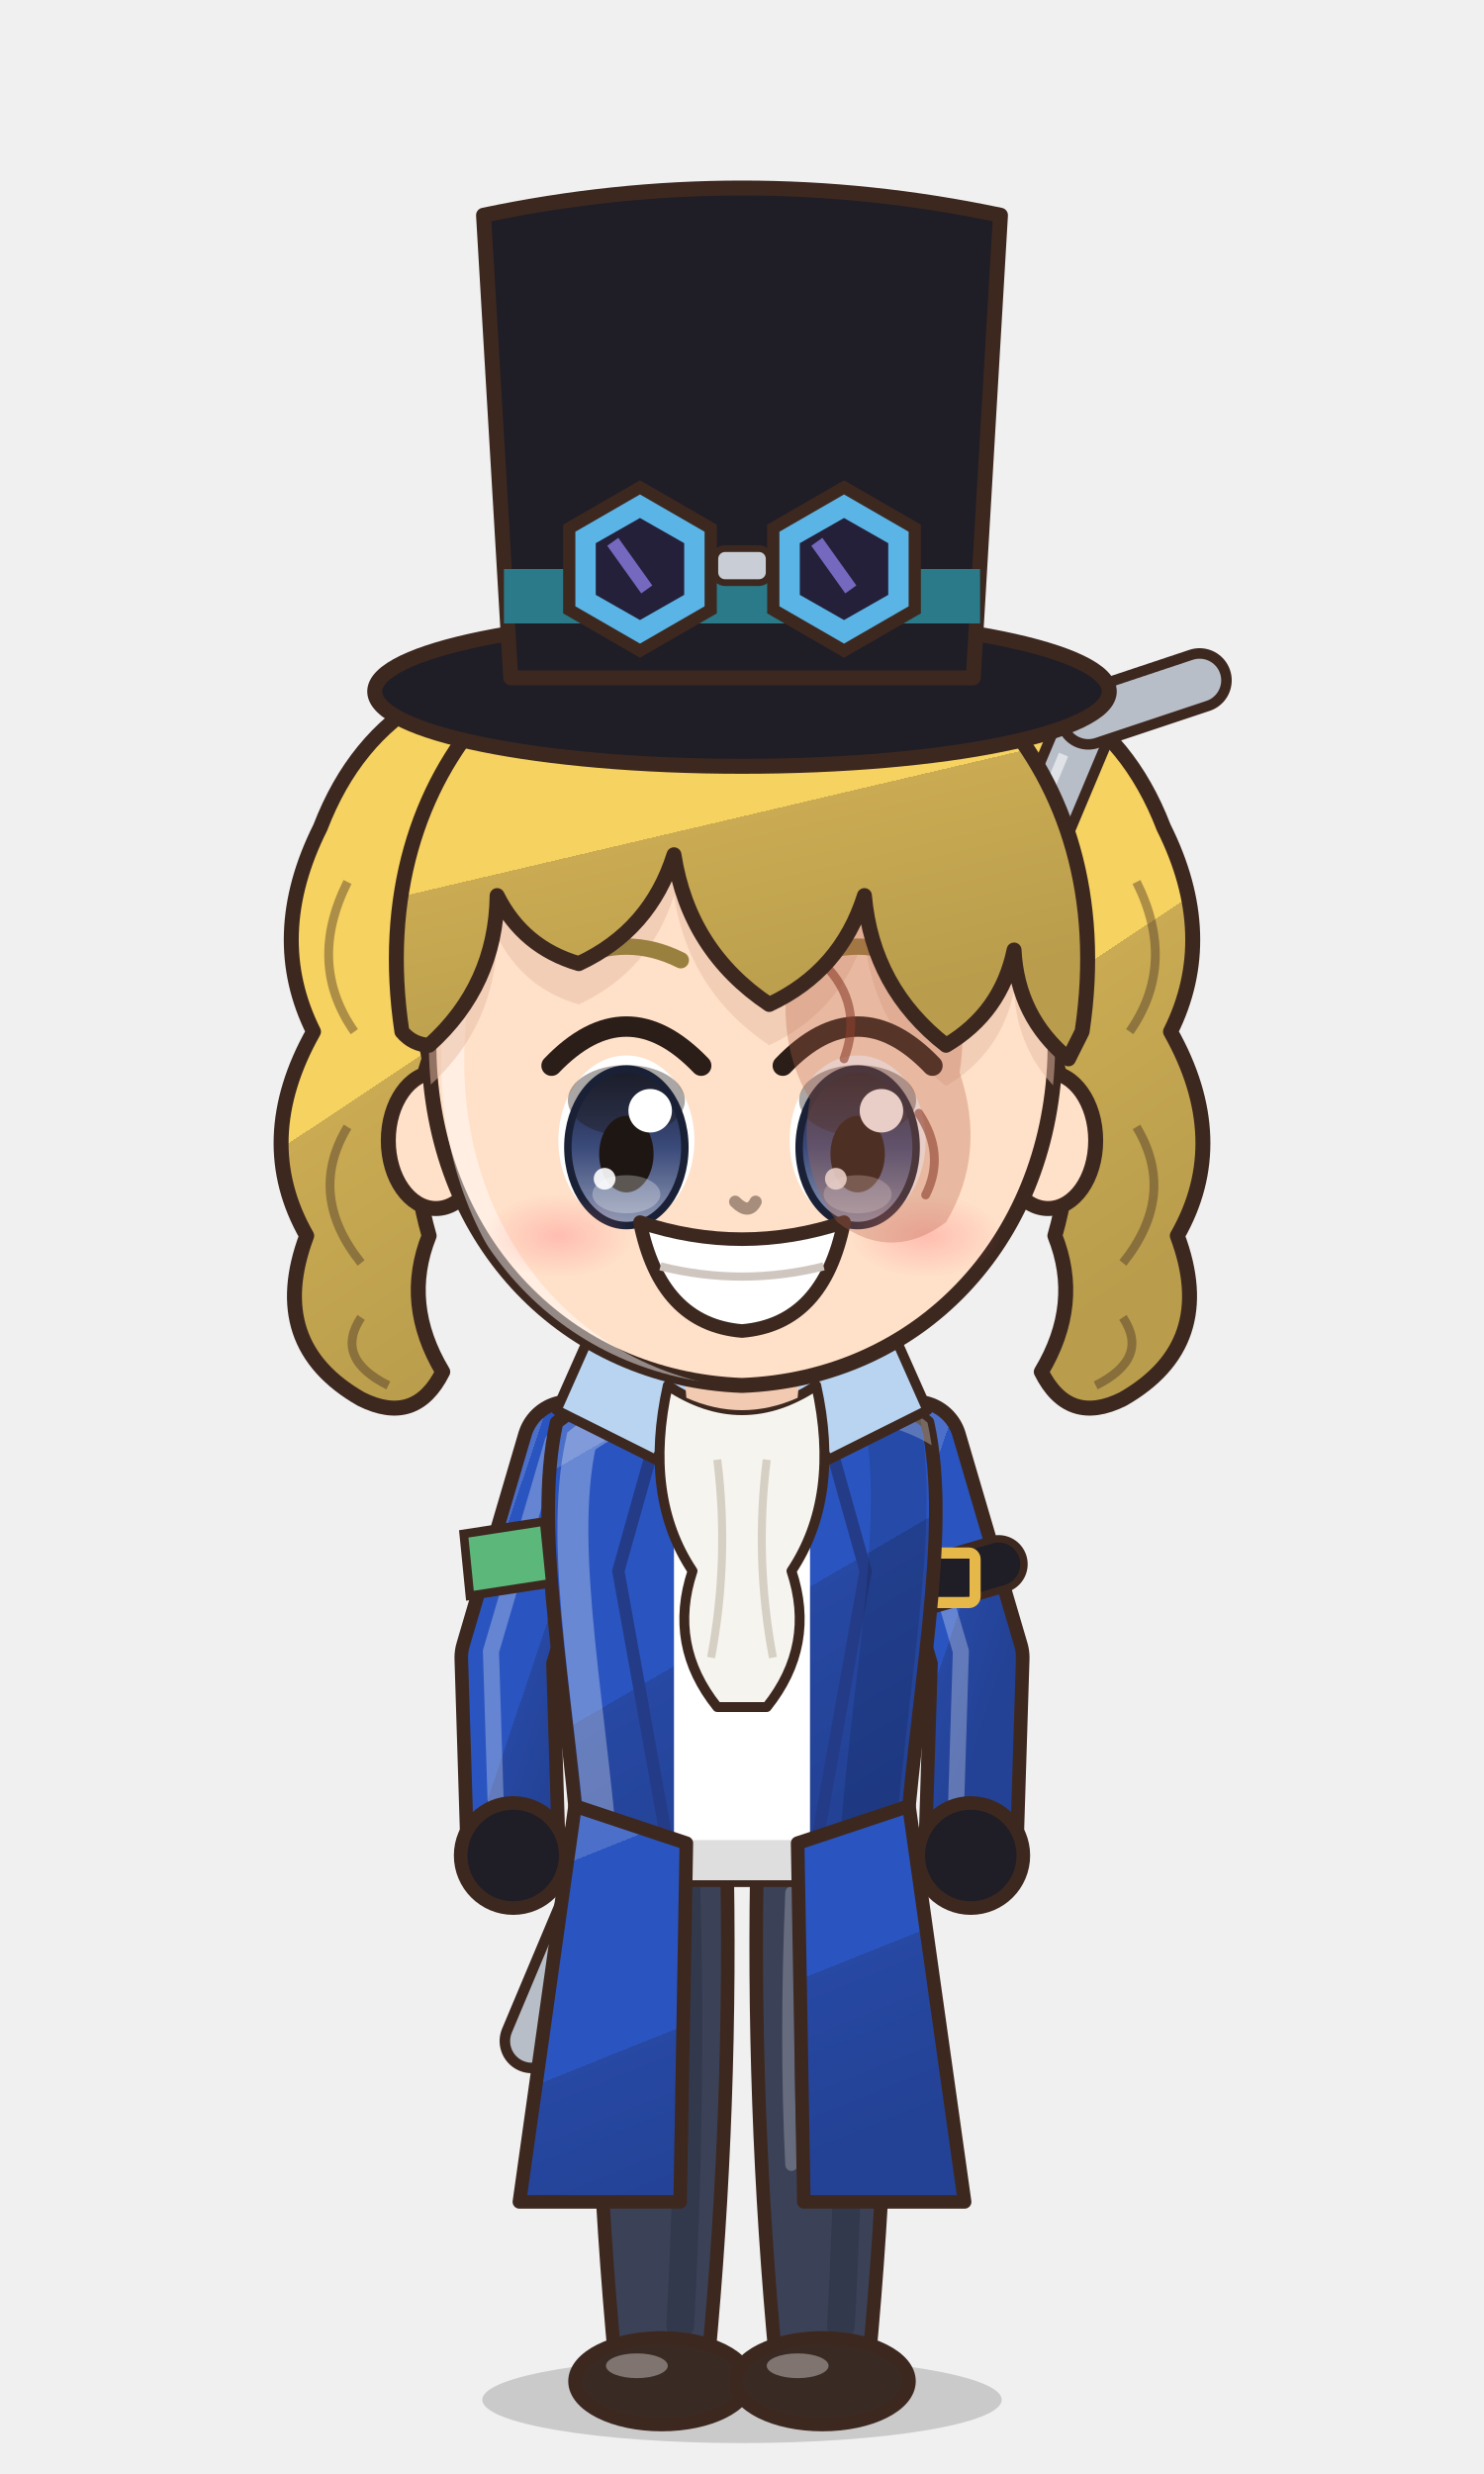
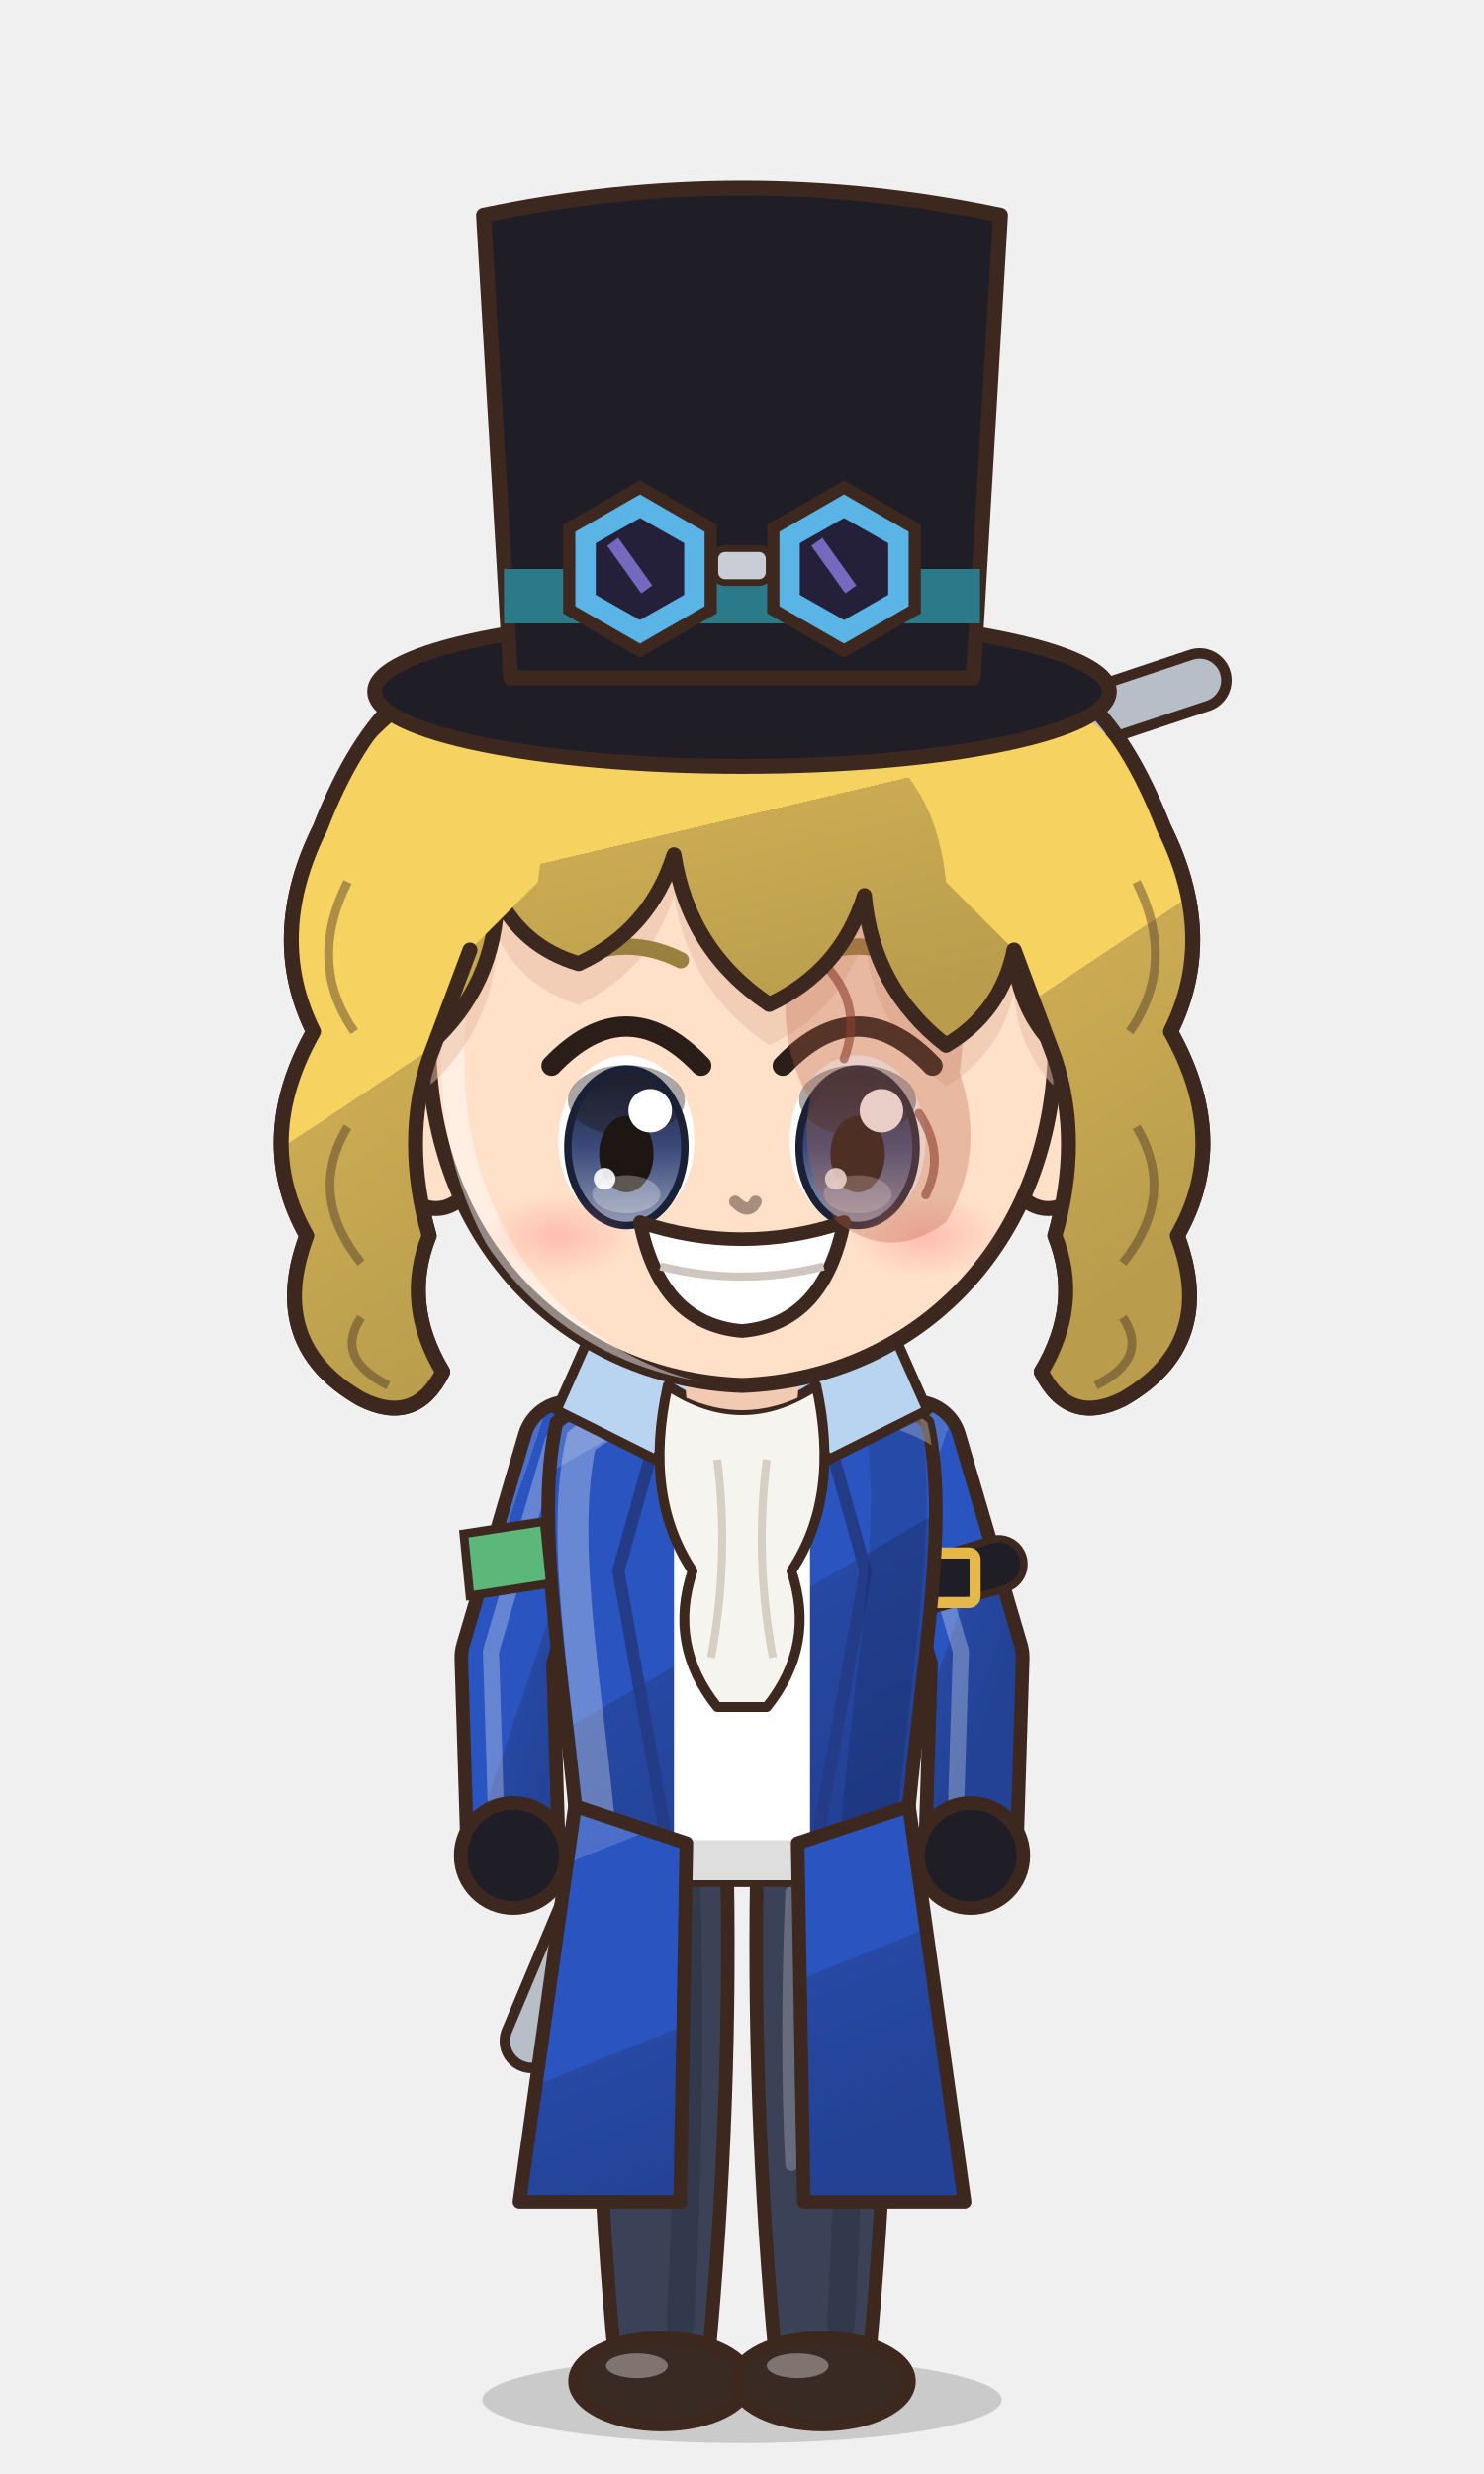
<svg xmlns="http://www.w3.org/2000/svg" viewBox="-120 -180 240 400" width="81.6" height="136.0">
  <defs>
    <linearGradient id="hair114" x1="0" y1="0" x2=".35" y2="1">
      <stop offset="0" stop-color="#f7d979" />
      <stop offset=".16" stop-color="#f7d979" />
      <stop offset=".16" stop-color="#f6d260" />
      <stop offset=".58" stop-color="#f6d260" />
      <stop offset=".58" stop-color="#caab53" />
      <stop offset="1" stop-color="#b99d4c" />
    </linearGradient>
    <radialGradient id="skin114" cx=".4" cy=".32" r=".85">
      <stop offset="0" stop-color="#ffe0c8" />
      <stop offset=".84" stop-color="#ffe0c8" />
      <stop offset=".84" stop-color="#f1cab1" />
      <stop offset="1" stop-color="#f1cab1" />
    </radialGradient>
    <linearGradient id="cloth114" x1="0" y1="0" x2=".45" y2="1">
      <stop offset="0" stop-color="#4c70ca" />
      <stop offset=".16" stop-color="#4c70ca" />
      <stop offset=".16" stop-color="#2a55c0" />
      <stop offset=".6" stop-color="#2a55c0" />
      <stop offset=".6" stop-color="#2748a3" />
      <stop offset="1" stop-color="#234295" />
    </linearGradient>
    <linearGradient id="iris114" x1="0" y1="0" x2="0" y2="1">
      <stop offset="0" stop-color="#1a2136" />
      <stop offset=".5" stop-color="#3a4a7a" />
      <stop offset="1" stop-color="#929bb5" />
    </linearGradient>
    <linearGradient id="gold114" x1="0" y1="0" x2="1" y2="1">
      <stop offset="0" stop-color="#f6d27a" />
      <stop offset=".55" stop-color="#d9a63a" />
      <stop offset="1" stop-color="#a8761e" />
    </linearGradient>
    <linearGradient id="steel114" x1="0" y1="0" x2="1" y2="1">
      <stop offset="0" stop-color="#e4e8ee" />
      <stop offset=".5" stop-color="#9aa3ad" />
      <stop offset="1" stop-color="#5a606a" />
    </linearGradient>
    <linearGradient id="beard114" x1="0" y1="0" x2="0" y2="1">
      <stop offset="0" stop-color="#e6e6ea" />
      <stop offset="1" stop-color="#b8b8c2" />
    </linearGradient>
    <radialGradient id="hawkiris114" cx=".45" cy=".4" r=".7">
      <stop offset="0" stop-color="#ffe27a" />
      <stop offset=".6" stop-color="#e8a52a" />
      <stop offset="1" stop-color="#9a5a12" />
    </radialGradient>
    <linearGradient id="straw114" x1="0" y1="0" x2=".3" y2="1">
      <stop offset="0" stop-color="#ffe7aa" />
      <stop offset=".16" stop-color="#ffe7aa" />
      <stop offset=".16" stop-color="#ffe39a" />
      <stop offset=".58" stop-color="#ffe39a" />
      <stop offset=".58" stop-color="#e9b456" />
      <stop offset="1" stop-color="#d6a54f" />
    </linearGradient>
    <radialGradient id="blush114">
      <stop offset="0" stop-color="#ff7f86" stop-opacity=".9" />
      <stop offset="1" stop-color="#ff7f86" stop-opacity="0" />
    </radialGradient>
    <clipPath id="face114">
      <path d="M -46,-4 C -47,-38 -25,-55 0,-55 C 25,-55 47,-38 46,-4 C 45,23 26,43 0,44 C -26,43 -45,23 -46,-4 Z" />
    </clipPath>
    <clipPath id="torso114">
      <path d="M -30,50 C -34,68 -28,94 -26,124 L 26,124 C 28,94 34,68 30,50 C 18,40 -18,40 -30,50 Z" />
    </clipPath>
  </defs>
  <ellipse cx="0" cy="208" rx="42" ry="7" fill="#000000" opacity=".16" />
  <g transform="translate(0,44.0) scale(1.100,1.100) translate(0,-44)">
    <path d="M -20,-62 Q -52,-64 -62,-38 Q -70,-22 -63,-8 Q -72,8 -64,22 Q -70,38 -56,46 Q -48,50 -44,42 Q -50,32 -46,22 Q -50,8 -46,-4 Q -50,-24 -38,-38 Q -28,-50 -10,-54 Z" fill="url(#hair114)" stroke="#3d2820" stroke-width="2.2" stroke-linejoin="round" />
    <path d="M -58,-30 Q -64,-18 -57,-8 M -58,6 Q -64,16 -56,26 M -56,34 Q -60,40 -52,44" stroke="#3d2820" stroke-width="1.3" fill="none" opacity=".4" />
    <path d="M 20,-62 Q 52,-64 62,-38 Q 70,-22 63,-8 Q 72,8 64,22 Q 70,38 56,46 Q 48,50 44,42 Q 50,32 46,22 Q 50,8 46,-4 Q 50,-24 38,-38 Q 28,-50 10,-54 Z" fill="url(#hair114)" stroke="#3d2820" stroke-width="2.2" stroke-linejoin="round" />
    <path d="M 58,-30 Q 64,-18 57,-8 M 58,6 Q 64,16 56,26 M 56,34 Q 60,40 52,44" stroke="#3d2820" stroke-width="1.3" fill="none" opacity=".4" />
  </g>
  <g transform="translate(0,205) scale(1,1) translate(0,-205)">
    <path d="M -34,150 L 56,-64" stroke="#3d2820" stroke-width="10.4" stroke-linecap="round" />
    <path d="M -34,150 L 56,-64" stroke="#b8bec8" stroke-width="7" stroke-linecap="round" />
    <path d="M 56,-64 L 74,-70" stroke="#3d2820" stroke-width="10.4" stroke-linecap="round" />
    <path d="M 56,-64 L 74,-70" stroke="#b8bec8" stroke-width="7" stroke-linecap="round" />
    <path d="M -30,140 L 52,-58" stroke="#ffffff" stroke-width="1.6" opacity=".55" />
    <path d="M -23.5,118 Q -24.5,160.0 -20.5,202 L -5.5,202 Q -1.5,160.0 -2.5,118 Z" fill="#3b4258" stroke="#3d2820" stroke-width="2.2" stroke-linejoin="round" />
    <path d="M -9,124 Q -8,160 -10,196" stroke="#000000" stroke-width="4.5" fill="none" opacity=".14" stroke-linecap="round" />
    <path d="M -18,126 Q -19,150 -18,170" stroke="#ffffff" stroke-width="2" fill="none" opacity=".22" stroke-linecap="round" />
    <ellipse cx="-13" cy="205" rx="14" ry="7" fill="#3a2a24" stroke="#3d2820" stroke-width="2.2" stroke-linejoin="round" />
    <ellipse cx="-17" cy="202.5" rx="5" ry="2" fill="#ffffff" opacity=".35" />
    <path d="M 2.5,118 Q 1.5,160.0 5.5,202 L 20.5,202 Q 24.5,160.0 23.5,118 Z" fill="#3b4258" stroke="#3d2820" stroke-width="2.2" stroke-linejoin="round" />
    <path d="M 17,124 Q 18,160 16,196" stroke="#000000" stroke-width="4.5" fill="none" opacity=".14" stroke-linecap="round" />
    <path d="M 8,126 Q 7,150 8,170" stroke="#ffffff" stroke-width="2" fill="none" opacity=".22" stroke-linecap="round" />
    <ellipse cx="13" cy="205" rx="14" ry="7" fill="#3a2a24" stroke="#3d2820" stroke-width="2.2" stroke-linejoin="round" />
    <ellipse cx="9" cy="202.5" rx="5" ry="2" fill="#ffffff" opacity=".35" />
    <path d="M -28,54 L -38,88 L -37,120" stroke="#3d2820" stroke-width="17" fill="none" stroke-linecap="round" stroke-linejoin="round" />
    <path d="M -28,54 L -38,88 L -37,120" stroke="url(#cloth114)" stroke-width="12.6" fill="none" stroke-linecap="round" stroke-linejoin="round" />
    <path d="M -28,54 L -38,88 L -37,120" transform="translate(-2.6,-1)" stroke="#ffffff" stroke-width="2.6" fill="none" stroke-linecap="round" stroke-linejoin="round" opacity=".28" />
    <path d="M 28,54 L 38,88 L 37,120" stroke="#3d2820" stroke-width="17" fill="none" stroke-linecap="round" stroke-linejoin="round" />
    <path d="M 28,54 L 38,88 L 37,120" stroke="url(#cloth114)" stroke-width="12.6" fill="none" stroke-linecap="round" stroke-linejoin="round" />
    <path d="M 28,54 L 38,88 L 37,120" transform="translate(-2.6,-1)" stroke="#ffffff" stroke-width="2.6" fill="none" stroke-linecap="round" stroke-linejoin="round" opacity=".28" />
    <path d="M 41.5,72.9 L 26.9,77.2" stroke="#3d2820" stroke-width="9.4" stroke-linecap="round" />
    <path d="M 41.5,72.9 L 26.9,77.2" stroke="#1f1d26" stroke-width="7" stroke-linecap="round" />
    <rect x="30.7" y="71.1" width="7" height="8" rx="1" fill="none" stroke="#e6b84a" stroke-width="1.8" />
    <path d="M -30,50 C -34,68 -28,94 -26,124 L 26,124 C 28,94 34,68 30,50 C 18,40 -18,40 -30,50 Z" fill="url(#cloth114)" stroke="#3d2820" stroke-width="2.2" stroke-linejoin="round" />
    <path d="M -11,42 L 11,42 L 11,124 L -11,124 Z" fill="#ffffff" />
    <path d="M -11,42 L -20,74 L -11,124 M 11,42 L 20,74 L 11,124" stroke="#243c88" stroke-width="2" fill="none" />
    <g clip-path="url(#torso114)">
      <path d="M -30,50 C -34,68 -28,94 -26,124 L 26,124 C 28,94 34,68 30,50 C 18,40 -18,40 -30,50 Z" transform="translate(4,3)" fill="none" stroke="#ffffff" stroke-width="5" opacity=".3" />
      <path d="M -30,50 C -34,68 -28,94 -26,124 L 26,124 C 28,94 34,68 30,50 C 18,40 -18,40 -30,50 Z" transform="translate(-6,-2)" fill="none" stroke="#000000" stroke-width="9" opacity=".13" />
    </g>
    <path d="M -6,44 L -22,30 L -30,48 L -14,56 Z" fill="#b8d4f0" stroke="#3d2820" stroke-width="1.6" stroke-linejoin="round" />
    <path d="M 6,44 L 22,30 L 30,48 L 14,56 Z" fill="#b8d4f0" stroke="#3d2820" stroke-width="1.6" stroke-linejoin="round" />
    <path d="M -12,44 Q 0,52 12,44 Q 16,62 8,74 Q 12,86 4,96 L -4,96 Q -12,86 -8,74 Q -16,62 -12,44 Z" fill="#f6f4ee" stroke="#3d2820" stroke-width="1.6" stroke-linejoin="round" />
    <path d="M -4,56 Q -2,72 -5,88 M 4,56 Q 2,72 5,88" stroke="#d6d0c4" stroke-width="1.3" fill="none" />
    <path d="M -27,112 L -36,176 L -10,176 L -9,118 Z M 27,112 L 36,176 L 10,176 L 9,118 Z" fill="url(#cloth114)" stroke="#3d2820" stroke-width="2.2" stroke-linejoin="round" />
    <circle cx="-37" cy="120" r="8.5" fill="#1f1d26" stroke="#3d2820" stroke-width="2.2" />
    <circle cx="37" cy="120" r="8.5" fill="#1f1d26" stroke="#3d2820" stroke-width="2.2" />
    <path d="M -45,68 L -32,66 L -31,76 L -44,78 Z" fill="#5cb87a" stroke="#3d2820" stroke-width="1.4" />
    <path d="M -10,34 L 10,34 L 9,46 Q 0,50 -9,46 Z" fill="#f1cab1" />
  </g>
  <g transform="translate(0,44.0) scale(1.100,1.100) translate(0,-44)">
    <ellipse cx="-45" cy="8" rx="7" ry="10" fill="url(#skin114)" stroke="#3d2820" stroke-width="2.2" stroke-linejoin="round" />
    <ellipse cx="45" cy="8" rx="7" ry="10" fill="url(#skin114)" stroke="#3d2820" stroke-width="2.2" stroke-linejoin="round" />
    <path d="M -46,-4 C -47,-38 -25,-55 0,-55 C 25,-55 47,-38 46,-4 C 45,23 26,43 0,44 C -26,43 -45,23 -46,-4 Z" fill="url(#skin114)" stroke="#3d2820" stroke-width="2.2" stroke-linejoin="round" />
    <g clip-path="url(#face114)">
      <path d="M -46,-4 C -47,-38 -25,-55 0,-55 C 25,-55 47,-38 46,-4 C 45,23 26,43 0,44 C -26,43 -45,23 -46,-4 Z" transform="translate(3.5,2.5)" fill="none" stroke="#ffffff" stroke-width="3.4" opacity=".45" />
    </g>
    <g clip-path="url(#face114)">
      <path d="M -50,-8 C -56,-48 -28,-72 0,-72 C 28,-72 56,-48 50,-8 L 48,-4 Q 40.5,-10.2 40,-20 Q 38.1,-10.8 30,-6 Q 19.2,-14.4 18,-28 Q 14.5,-16.9 4,-12 Q -7.8,-19.9 -10,-34 Q -13.5,-22.9 -24,-18 Q -32.2,-20.4 -36,-28 Q -36.2,-14.8 -46,-6 Q -48.4,-6.1 -50,-8 Z" transform="translate(0,6)" fill="#e7bca4" opacity=".5" />
    </g>
    <ellipse cx="-17" cy="8" rx="10" ry="12.5" fill="#ffffff" />
    <ellipse cx="-17" cy="9" rx="8.6" ry="11.5" fill="url(#iris114)" />
    <ellipse cx="-17" cy="2.1" rx="8.6" ry="5.2" fill="#1e1612" opacity=".38" />
    <ellipse cx="-17" cy="9" rx="8.6" ry="11.5" fill="none" stroke="#1a2136" stroke-width="1.1" />
    <ellipse cx="-17" cy="10" rx="4" ry="5.625" fill="#1e1612" />
    <ellipse cx="-17" cy="15.9" rx="5" ry="2.8" fill="#ffffff" opacity=".28" />
    <circle cx="-13.5" cy="3.625" r="3.2" fill="#ffffff" />
    <circle cx="-20.2" cy="13.625" r="1.6" fill="#ffffff" opacity=".9" />
    <path d="M -28,-3.0 Q -17,-14.5 -6,-3.0" stroke="#2b1d18" stroke-width="3" fill="none" stroke-linecap="round" />
    <path d="M -25,-18.5 Q -17,-22.5 -9,-18.5" stroke="#9a803f" stroke-width="2.4" fill="none" stroke-linecap="round" />
    <ellipse cx="17" cy="8" rx="10" ry="12.5" fill="#ffffff" />
    <ellipse cx="17" cy="9" rx="8.6" ry="11.5" fill="url(#iris114)" />
    <ellipse cx="17" cy="2.1" rx="8.6" ry="5.2" fill="#1e1612" opacity=".38" />
    <ellipse cx="17" cy="9" rx="8.6" ry="11.5" fill="none" stroke="#1a2136" stroke-width="1.1" />
    <ellipse cx="17" cy="10" rx="4" ry="5.625" fill="#1e1612" />
    <ellipse cx="17" cy="15.9" rx="5" ry="2.8" fill="#ffffff" opacity=".28" />
    <circle cx="20.5" cy="3.625" r="3.2" fill="#ffffff" />
    <circle cx="13.8" cy="13.625" r="1.6" fill="#ffffff" opacity=".9" />
    <path d="M 6,-3.0 Q 17,-14.5 28,-3.0" stroke="#2b1d18" stroke-width="3" fill="none" stroke-linecap="round" />
    <path d="M 9,-18.5 Q 17,-22.5 25,-18.5" stroke="#9a803f" stroke-width="2.4" fill="none" stroke-linecap="round" />
    <path d="M -15,20 Q 0,25 15,20 Q 12,35 0,36 Q -12,35 -15,20 Z" fill="#ffffff" stroke="#3d2820" stroke-width="2" stroke-linejoin="round" />
    <path d="M -12,26.5 Q 0,29.5 12,26.5" stroke="#cfc6c0" stroke-width="1.2" fill="none" />
    <ellipse cx="-27" cy="22" rx="11" ry="6" fill="url(#blush114)" opacity="0.40" />
    <ellipse cx="27" cy="22" rx="11" ry="6" fill="url(#blush114)" opacity="0.40" />
    <path d="M -1,17 Q 1,19 2,17" stroke="#a78d7c" stroke-width="1.8" fill="none" stroke-linecap="round" />
    <path d="M 8,-22 Q 16,-30 26,-24 Q 34,-14 32,-2 Q 36,10 30,20 Q 22,26 14,20 Q 8,12 10,2 Q 4,-8 8,-22 Z" fill="#b8644a" opacity=".32" />
    <path d="M 12,-18 Q 18,-12 15,-4 M 26,4 Q 30,10 27,16" stroke="#8a3e2c" stroke-width="1.3" fill="none" opacity=".6" stroke-linecap="round" />
    <path d="M -50,-8 C -56,-48 -28,-72 0,-72 C 28,-72 56,-48 50,-8 L 48,-4 Q 40.5,-10.2 40,-20 Q 38.1,-10.8 30,-6 Q 19.2,-14.4 18,-28 Q 14.5,-16.9 4,-12 Q -7.8,-19.9 -10,-34 Q -13.5,-22.9 -24,-18 Q -32.2,-20.4 -36,-28 Q -36.2,-14.8 -46,-6 Q -48.4,-6.1 -50,-8 Z" fill="url(#hair114)" stroke="#3d2820" stroke-width="2.2" stroke-linejoin="round" />
+     <path d="M -20,-62 Q -52,-64 -62,-38 Q -70,-22 -63,-8 Q -72,8 -64,22 Q -70,38 -56,46 Q -48,50 -44,42 Q -50,32 -46,22 Q -50,8 -46,-4 L -40,-20 L -30,-30 Q -28,-50 -10,-54 Z" fill="url(#hair114)" stroke="none" />
+     <path d="M -34,-63 Q -52,-64 -62,-38 Q -70,-22 -63,-8 Q -72,8 -64,22 Q -70,38 -56,46 Q -48,50 -44,42 Q -50,32 -46,22 Q -50,8 -46,-4 L -40,-20" stroke="#3d2820" stroke-width="2.2" fill="none" stroke-linejoin="round" stroke-linecap="round" />
+     <path d="M -58,-30 Q -64,-18 -57,-8 M -58,6 Q -64,16 -56,26 M -56,34 Q -60,40 -52,44" stroke="#3d2820" stroke-width="1.3" fill="none" opacity=".4" />
+     <path d="M 20,-62 Q 52,-64 62,-38 Q 70,-22 63,-8 Q 72,8 64,22 Q 70,38 56,46 Q 48,50 44,42 Q 50,32 46,22 Q 50,8 46,-4 L 40,-20 L 30,-30 Q 28,-50 10,-54 Z" fill="url(#hair114)" stroke="none" />
+     <path d="M 34,-63 Q 52,-64 62,-38 Q 70,-22 63,-8 Q 72,8 64,22 Q 70,38 56,46 Q 48,50 44,42 Q 50,32 46,22 Q 50,8 46,-4 L 40,-20" stroke="#3d2820" stroke-width="2.2" fill="none" stroke-linejoin="round" stroke-linecap="round" />
+     <path d="M 58,-30 Q 64,-18 57,-8 M 58,6 Q 64,16 56,26 M 56,34 Q 60,40 52,44" stroke="#3d2820" stroke-width="1.3" fill="none" opacity=".4" />
    <ellipse cx="0" cy="-58" rx="54" ry="11" fill="#1f1d26" stroke="#3d2820" stroke-width="2.2" stroke-linejoin="round" />
    <path d="M -34,-60 L -38,-128 Q 0,-136 38,-128 L 34,-60 Z" fill="#1f1d26" stroke="#3d2820" stroke-width="2.2" stroke-linejoin="round" />
    <path d="M -35,-76 L 35,-76 L 35,-68 L -35,-68 Z" fill="#2a7a8a" />
    <polygon points="-4.6,-70.0 -15.0,-64.0 -25.4,-70.0 -25.4,-82.0 -15.0,-88.0 -4.6,-82.0" fill="#5ab4e6" stroke="#3d2820" stroke-width="1.8" />
    <polygon points="-8.5,-72.2 -15.0,-68.5 -21.5,-72.2 -21.5,-79.8 -15.0,-83.5 -8.5,-79.8" fill="#24203a" />
    <path d="M -19,-80 L -14,-73" stroke="#8a7ae0" stroke-width="2" opacity=".8" />
    <polygon points="25.4,-70.0 15.0,-64.0 4.6,-70.0 4.6,-82.0 15.0,-88.0 25.4,-82.0" fill="#5ab4e6" stroke="#3d2820" stroke-width="1.8" />
    <polygon points="21.5,-72.2 15.0,-68.5 8.5,-72.2 8.5,-79.8 15.0,-83.5 21.5,-79.8" fill="#24203a" />
    <path d="M 11,-80 L 16,-73" stroke="#8a7ae0" stroke-width="2" opacity=".8" />
    <rect x="-4" y="-79" width="8" height="5" rx="1.5" fill="#c9ced6" stroke="#3d2820" stroke-width="1" />
  </g>
  <g transform="translate(0,205) scale(1,1) translate(0,-205)" />
</svg>
